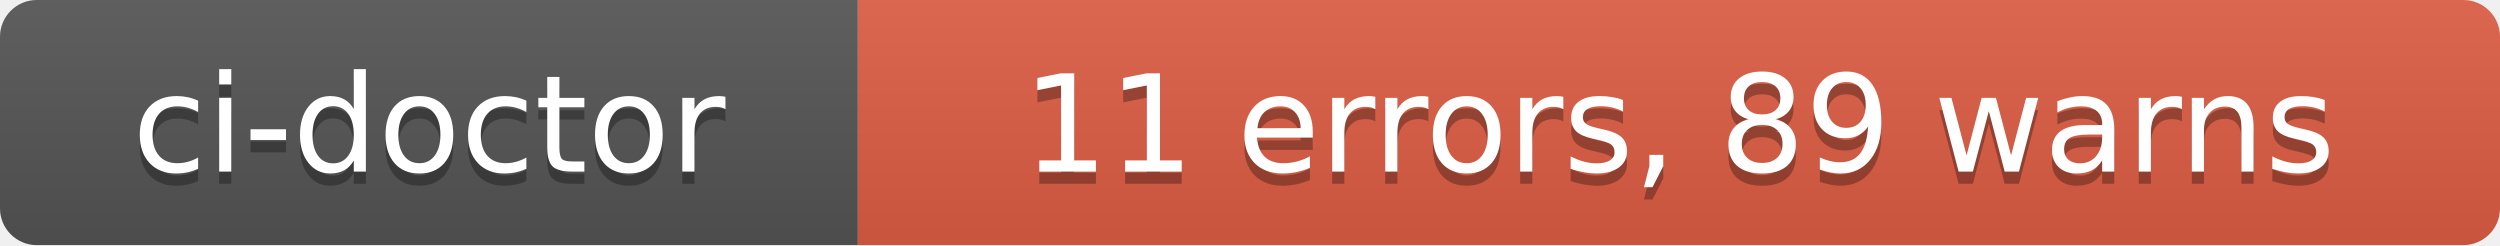
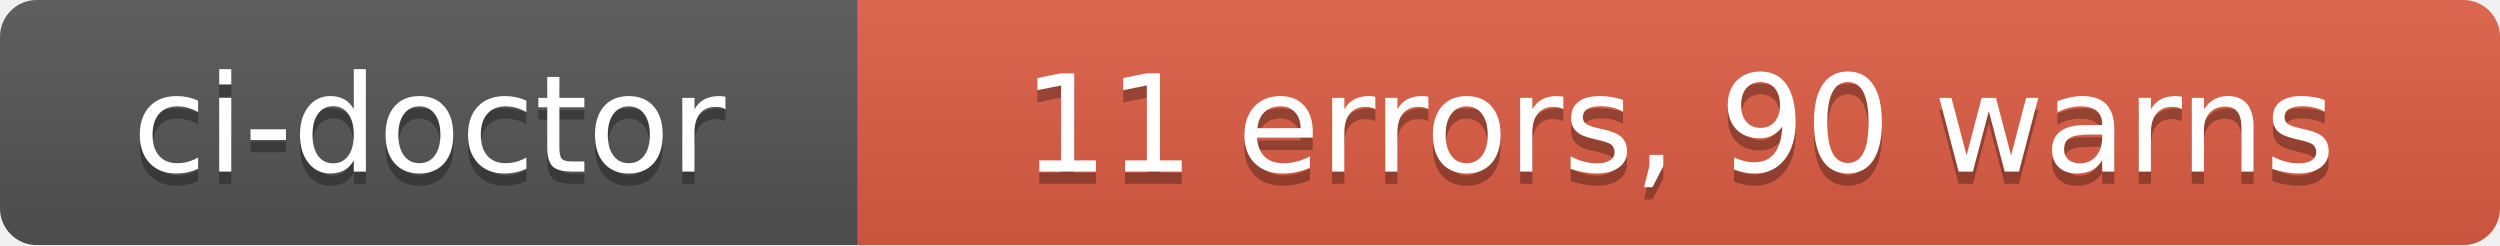
- <svg xmlns="http://www.w3.org/2000/svg" width="204" height="20" role="img" aria-label="ci-doctor: 11 errors, 89 warns">
+ <svg xmlns="http://www.w3.org/2000/svg" width="204" height="20" role="img" aria-label="ci-doctor: 11 errors, 90 warns">
  <linearGradient id="s" x2="0" y2="100%">
    <stop offset="0" stop-color="#bbb" stop-opacity=".1" />
    <stop offset="1" stop-opacity=".1" />
  </linearGradient>
  <clipPath id="r">
    <rect width="204" height="20" rx="3" fill="#fff" />
  </clipPath>
  <g clip-path="url(#r)">
    <rect width="70" height="20" fill="#555" />
    <rect x="70" width="134" height="20" fill="#e05d44" />
    <rect width="204" height="20" fill="url(#s)" />
  </g>
  <g fill="#fff" text-anchor="middle" font-family="Verdana,Geneva,DejaVu Sans,sans-serif" text-rendering="geometricPrecision" font-size="110">
    <text aria-hidden="true" x="350" y="150" fill="#010101" fill-opacity=".3" transform="scale(.1)" textLength="580">ci-doctor</text>
    <text x="350" y="140" transform="scale(.1)" fill="#fff" textLength="580">ci-doctor</text>
-     <text aria-hidden="true" x="1370" y="150" fill="#010101" fill-opacity=".3" transform="scale(.1)" textLength="1220">11 errors, 89 warns</text>
-     <text x="1370" y="140" transform="scale(.1)" fill="#fff" textLength="1220">11 errors, 89 warns</text>
+     <text aria-hidden="true" x="1370" y="150" fill="#010101" fill-opacity=".3" transform="scale(.1)" textLength="1220">11 errors, 90 warns</text>
+     <text x="1370" y="140" transform="scale(.1)" fill="#fff" textLength="1220">11 errors, 90 warns</text>
  </g>
</svg>
